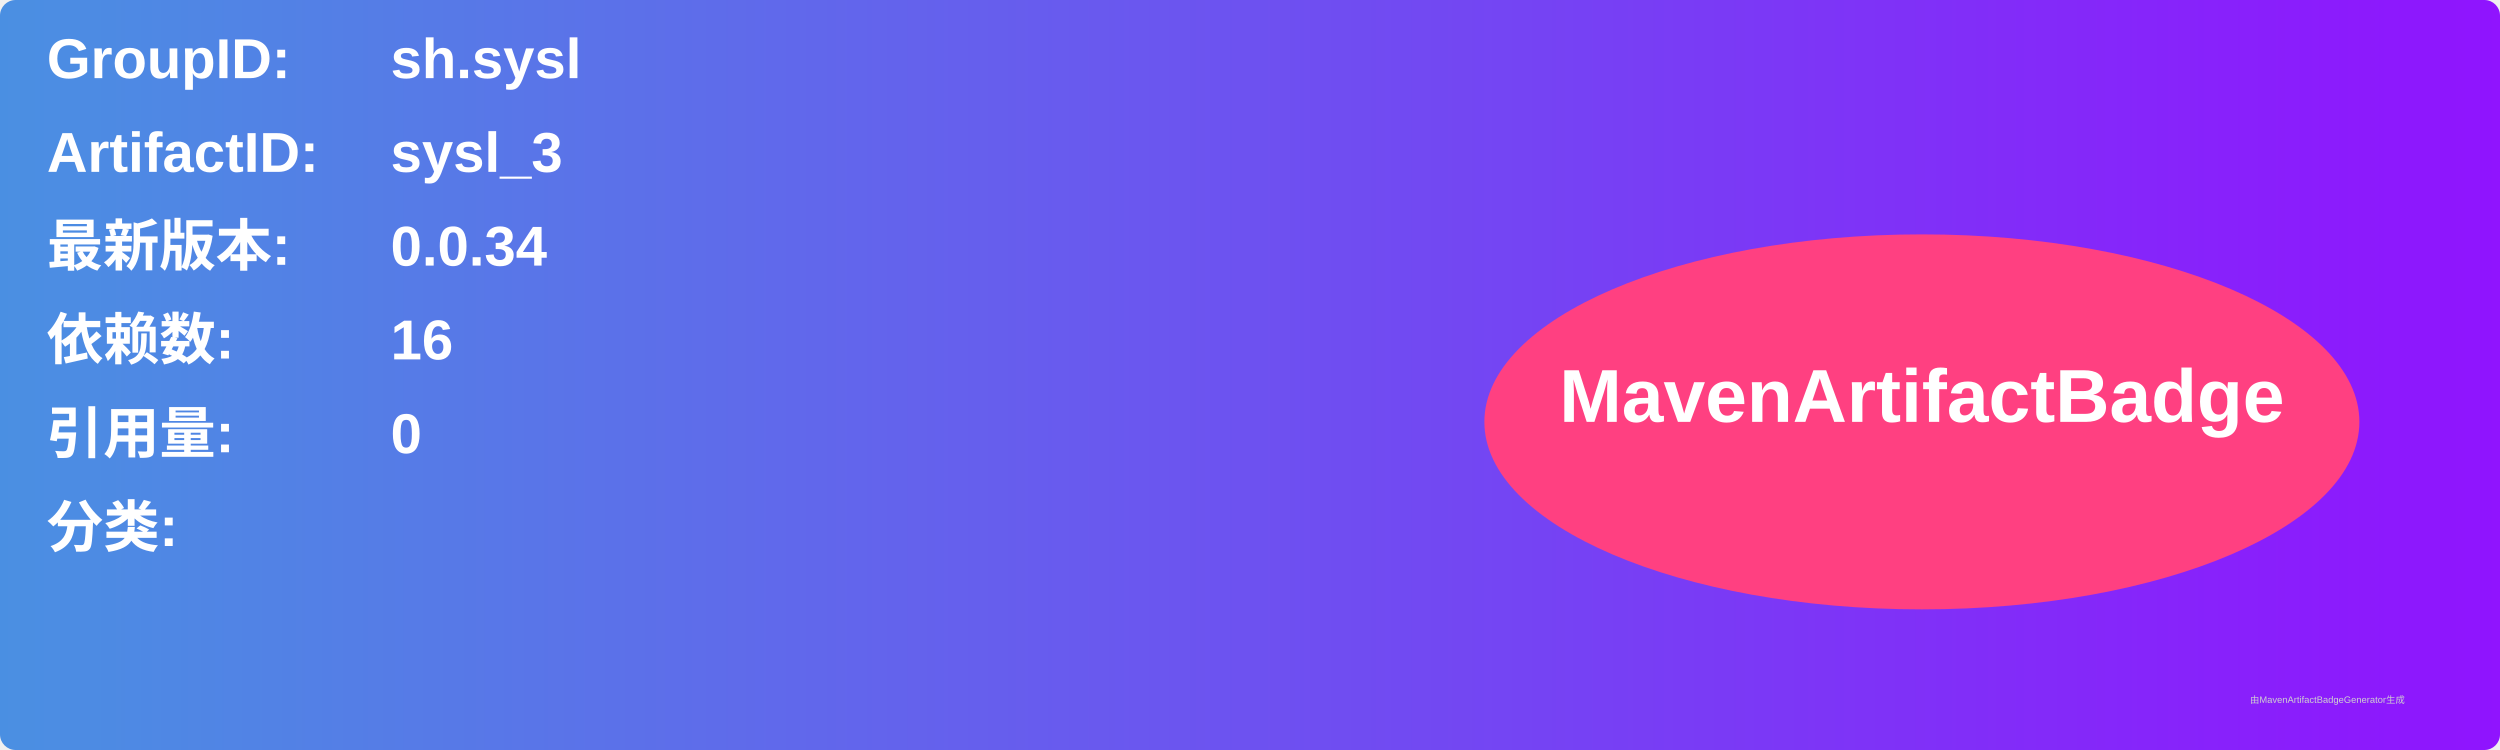
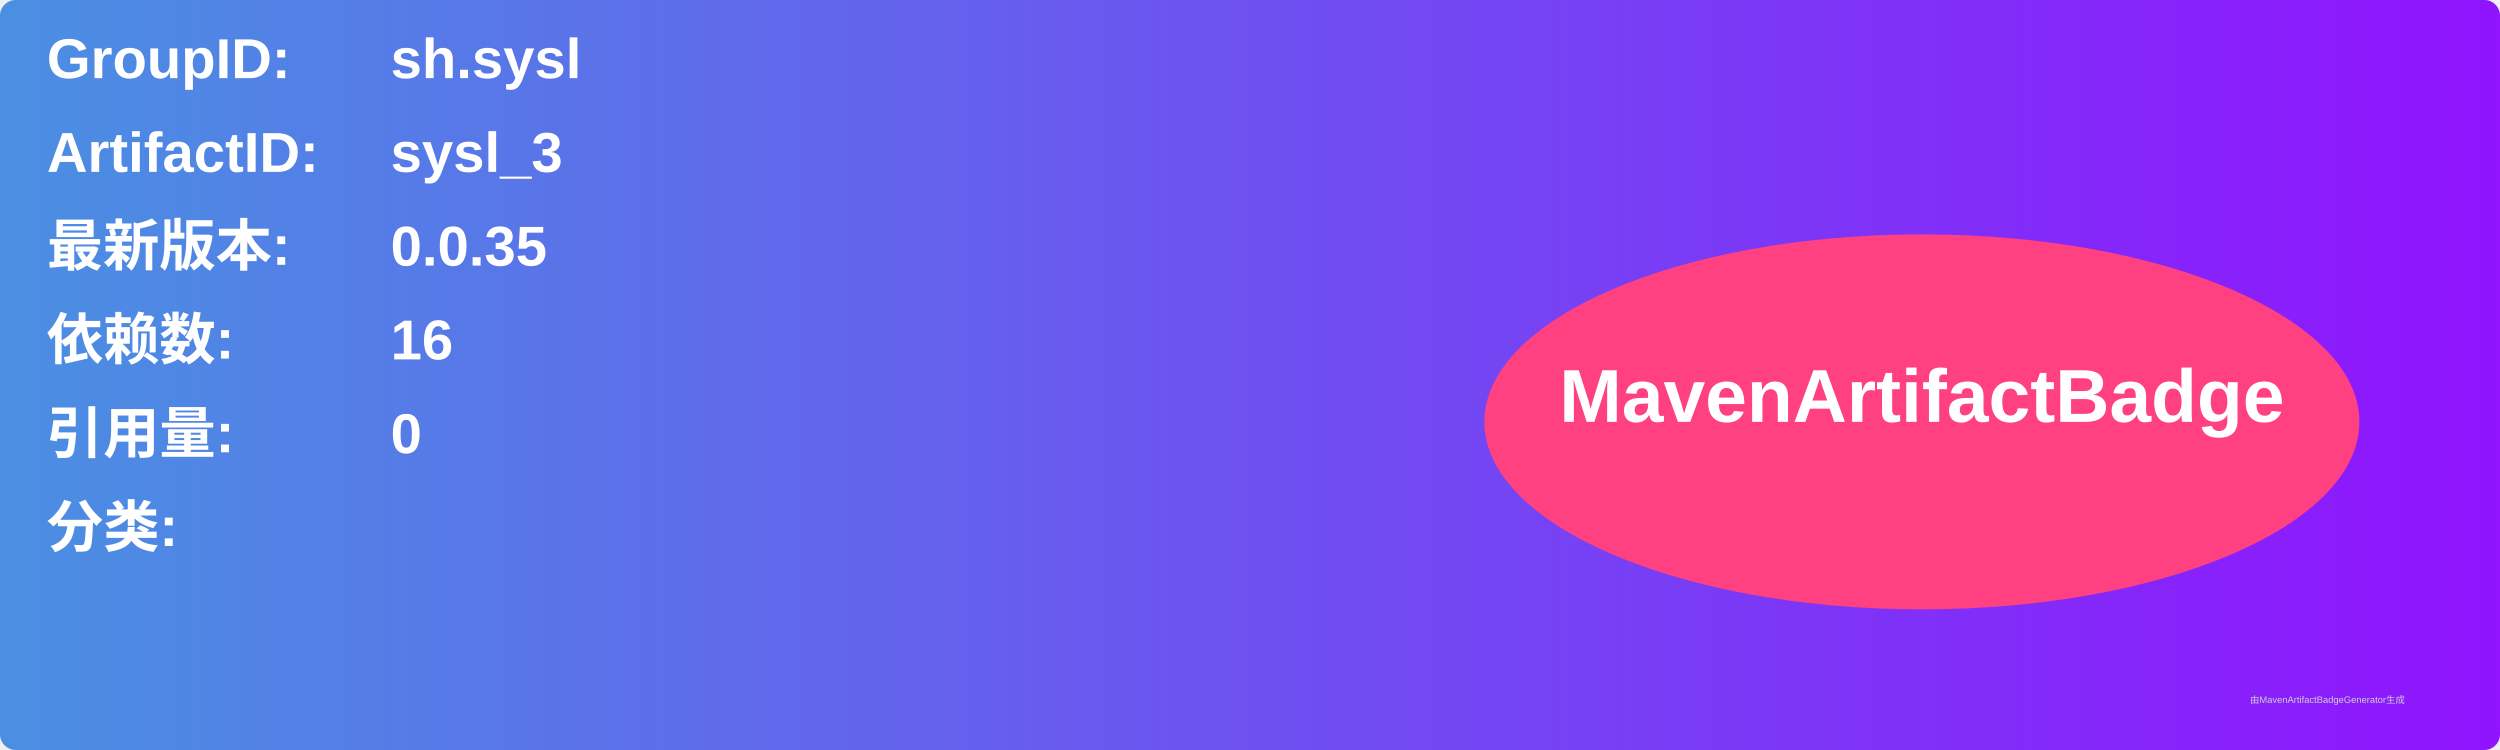
<svg xmlns="http://www.w3.org/2000/svg" width="800" height="240" viewBox="0 0 800 240">
  <linearGradient id="grad" x1="0%" y1="0%" x2="100%" y2="0%">
    <stop offset="0%" stop-color="#4a90e2" />
    <stop offset="100%" stop-color="#9013fe" />
  </linearGradient>
  <rect width="100%" height="100%" rx="5" ry="5" fill="url(#grad)" />
  <g transform="translate(15, 15)">
    <text x="0" y="10" font-family="Arial" font-size="18" fill="white" font-weight="bold" width="260">GroupID:</text>
    <text x="110" y="10" font-family="Arial" font-size="18" fill="white" font-weight="bold" width="460">sh.sysl</text>
    <text x="0" y="40" font-family="Arial" font-size="18" fill="white" font-weight="bold" width="260">ArtifactID:</text>
    <text x="110" y="40" font-family="Arial" font-size="18" fill="white" font-weight="bold" width="460">sysl_3</text>
    <text x="0" y="70" font-family="Arial" font-size="18" fill="white" font-weight="bold">最新版本:</text>
    <text x="110" y="70" font-family="Arial" font-size="18" fill="white" font-weight="bold">
-       <tspan font-weight="bold">0.0.34</tspan>
+       <tspan font-weight="bold">0.0.35</tspan>
    </text>
    <text x="0" y="100" font-family="Arial" font-size="18" fill="white" font-weight="bold">依赖数: </text>
    <text x="110" y="100" font-family="Arial" font-size="18" fill="white">
      <tspan font-weight="bold">16</tspan>
    </text>
    <text x="0" y="130" font-family="Arial" font-size="18" fill="white" font-weight="bold">引用量: </text>
    <text x="110" y="130" font-family="Arial" font-size="18" fill="white">
      <tspan font-weight="bold">0</tspan>
    </text>
    <text x="0" y="160" font-family="Arial" font-size="18" fill="white" font-weight="bold">分类:</text>
    <text x="10" y="190" font-family="Arial" font-size="10" fill="white">
      <tspan font-weight="bold" />
    </text>
    <ellipse cx="600" cy="120" rx="140" ry="60" fill="#ff4081" />
    <text x="600" y="120" text-anchor="middle" font-family="Arial" font-size="24" fill="white" font-weight="bold">MavenArtifactBadge</text>
  </g>
  <text x="720" y="225" font-family="Arial" font-size="3" fill="#d0d0d0">由MavenArtifactBadgeGenerator生成</text>
</svg>
